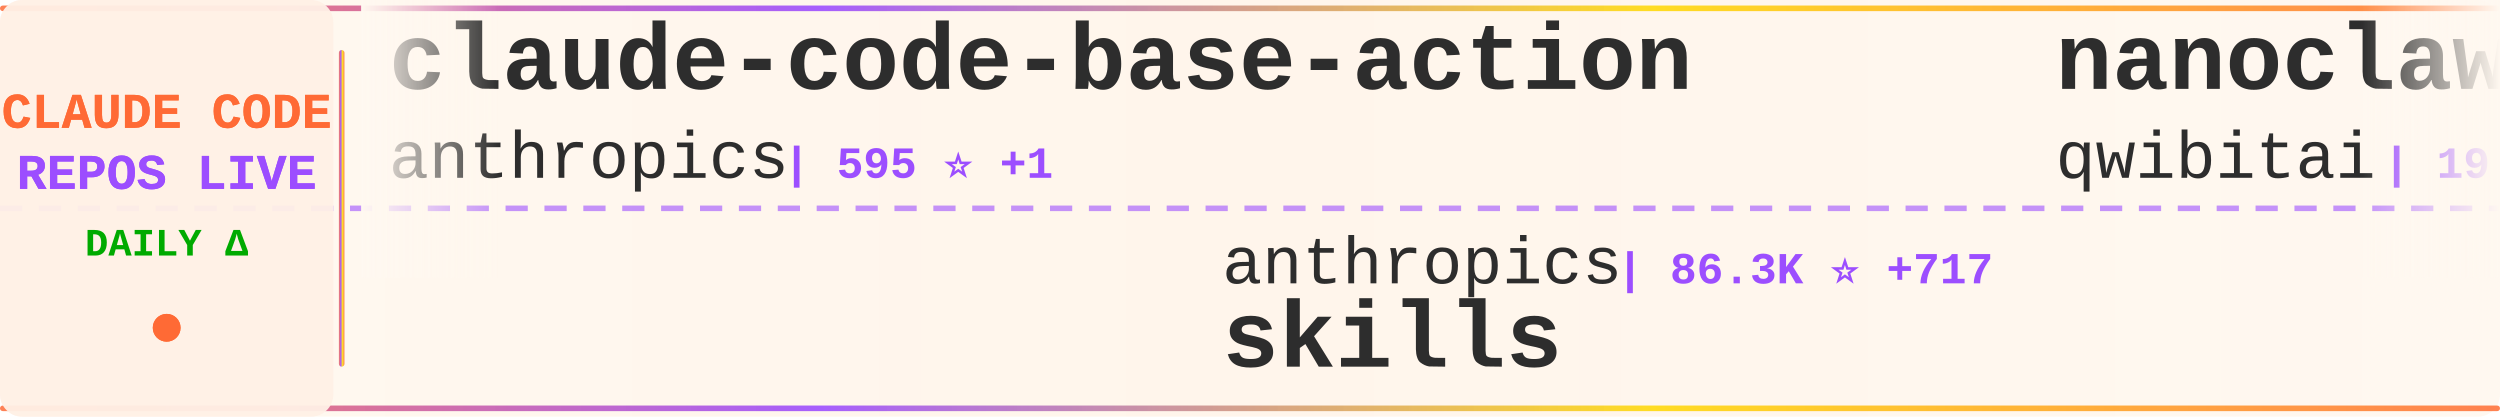
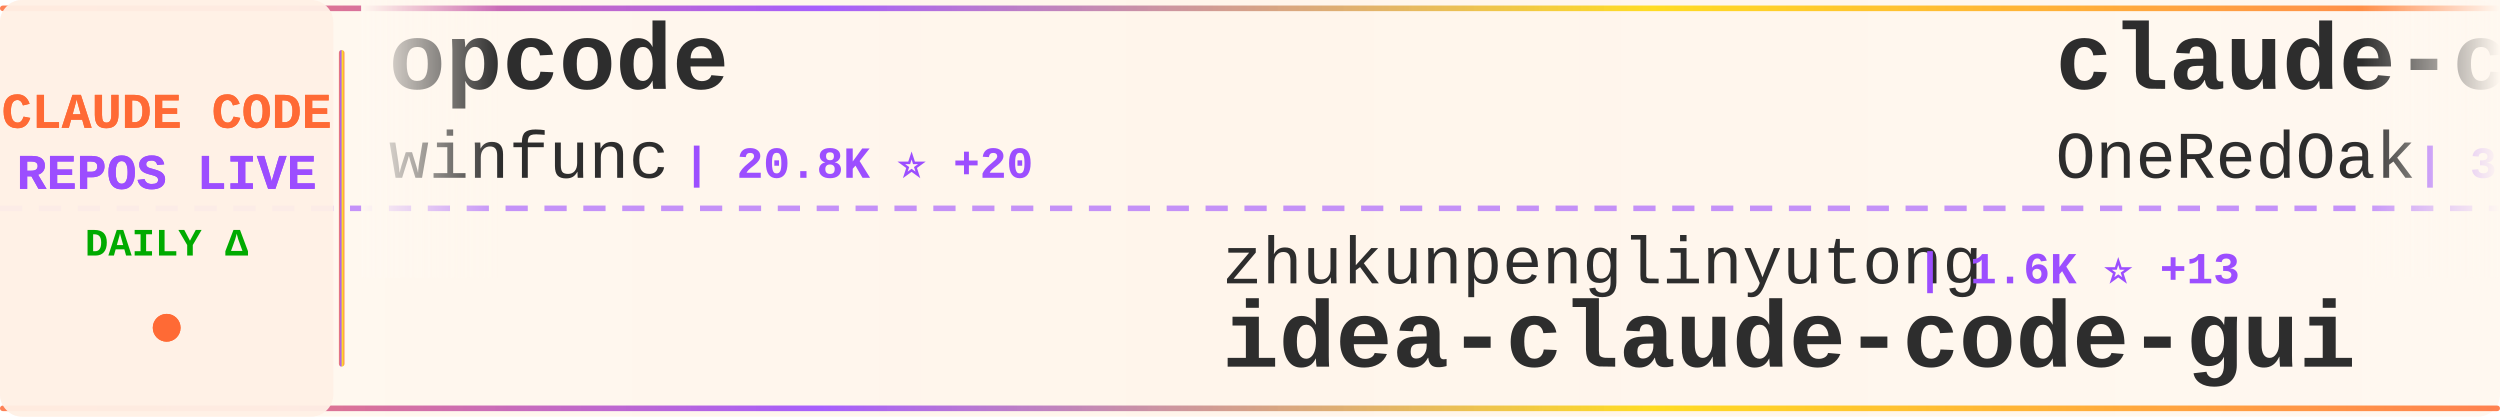
<svg xmlns="http://www.w3.org/2000/svg" width="900" height="150">
  <defs>
    <linearGradient id="tickerBg" x1="0%" y1="0%" x2="100%" y2="0%">
      <stop offset="0%" style="stop-color:#fff8f0;stop-opacity:0.98" />
      <stop offset="50%" style="stop-color:#fff5eb;stop-opacity:1" />
      <stop offset="100%" style="stop-color:#fff8f0;stop-opacity:0.98" />
    </linearGradient>
    <linearGradient id="borderGrad" x1="0%" y1="0%" x2="100%" y2="0%">
      <stop offset="0%" style="stop-color:#FF6B35;stop-opacity:0.85">
        <animate attributeName="stop-opacity" values="0.85;1;0.85" dur="2s" repeatCount="indefinite" />
      </stop>
      <stop offset="33%" style="stop-color:#9C4EFF;stop-opacity:0.9">
        <animate attributeName="stop-opacity" values="0.9;1;0.9" dur="2.2s" repeatCount="indefinite" />
      </stop>
      <stop offset="66%" style="stop-color:#FFD700;stop-opacity:0.85">
        <animate attributeName="stop-opacity" values="0.85;1;0.85" dur="1.8s" repeatCount="indefinite" />
      </stop>
      <stop offset="100%" style="stop-color:#FF6B35;stop-opacity:0.85">
        <animate attributeName="stop-opacity" values="0.85;1;0.85" dur="2s" repeatCount="indefinite" />
      </stop>
    </linearGradient>
    <filter id="textGlow">
      <feGaussianBlur stdDeviation="0.15" result="coloredBlur" />
      <feMerge>
        <feMergeNode in="coloredBlur" />
        <feMergeNode in="SourceGraphic" />
      </feMerge>
    </filter>
    <filter id="metricGlow">
      <feGaussianBlur stdDeviation="0.2" result="coloredBlur" />
      <feMerge>
        <feMergeNode in="coloredBlur" />
        <feMergeNode in="SourceGraphic" />
      </feMerge>
    </filter>
    <linearGradient id="leftFade" x1="0%" y1="0%" x2="100%" y2="0%">
      <stop offset="0%" style="stop-color:#fff8f0;stop-opacity:1" />
      <stop offset="100%" style="stop-color:#fff8f0;stop-opacity:0" />
    </linearGradient>
    <linearGradient id="rightFade" x1="0%" y1="0%" x2="100%" y2="0%">
      <stop offset="0%" style="stop-color:#fff8f0;stop-opacity:0" />
      <stop offset="100%" style="stop-color:#fff8f0;stop-opacity:1" />
    </linearGradient>
  </defs>
  <rect width="900" height="150" fill="url(#tickerBg)" rx="8" />
  <rect x="0" y="2" width="900" height="2" fill="url(#borderGrad)" rx="1" />
  <rect x="0" y="146" width="900" height="2" fill="url(#borderGrad)" rx="1" />
  <line x1="0" y1="75" x2="900" y2="75" stroke="#9C4EFF" stroke-width="2" stroke-dasharray="8 6" opacity="0.6" />
  <rect x="0" y="0" width="120" height="150" fill="#fff0e6" opacity="0.95" rx="8" />
  <text x="60" y="46" font-family="'Courier New', monospace" font-size="18" font-weight="bold" fill="#FF6B35" text-anchor="middle" filter="url(#textGlow)">
    CLAUDE CODE
  </text>
  <text x="60" y="68" font-family="'Courier New', monospace" font-size="18" font-weight="bold" fill="#9C4EFF" text-anchor="middle" filter="url(#textGlow)">
    REPOS LIVE
  </text>
  <text x="60" y="92" font-family="'Courier New', monospace" font-size="14" font-weight="bold" fill="#00aa00" text-anchor="middle">
    DAILY Δ
  </text>
  <circle cx="60" cy="118" r="5" fill="#FF6B35" filter="url(#metricGlow)">
    <animate attributeName="r" values="4;6;4" dur="1.5s" repeatCount="indefinite" />
    <animate attributeName="opacity" values="0.6;1;0.6" dur="1.5s" repeatCount="indefinite" />
  </circle>
  <rect x="122" y="18" width="2" height="114" fill="url(#borderGrad)" rx="1" />
  <clipPath id="tickerClip">
    <rect x="130" y="0" width="770" height="150" />
  </clipPath>
  <g clip-path="url(#tickerClip)">
    <g id="tickerItems">
      <animateTransform attributeName="transform" attributeType="XML" type="translate" from="0 0" to="-3000 0" dur="54s" repeatCount="indefinite" />
      <g transform="translate(0, 0)">
-         <text x="140" y="32" font-family="'Courier New', monospace" font-size="34" font-weight="bold" fill="#2d2d2d">claude-code-base-action</text>
-         <text x="140" y="64" font-family="'Courier New', monospace" font-size="24" font-weight="normal" fill="#2d2d2d" opacity="1.0">anthropics</text>
-         <text x="282" y="64" font-family="'Courier New', monospace" font-size="16" font-weight="bold" fill="#9C4EFF"> | 595 ⭐ +1</text>
+         <text x="140" y="32" font-family="'Courier New', monospace" font-size="34" font-weight="bold" fill="#2d2d2d">opcode</text>
+         <text x="140" y="64" font-family="'Courier New', monospace" font-size="24" font-weight="normal" fill="#2d2d2d" opacity="1.0">winfunc</text>
+         <text x="246" y="64" font-family="'Courier New', monospace" font-size="16" font-weight="bold" fill="#9C4EFF"> | 20.8K ⭐ +20</text>
      </g>
      <g transform="translate(300, 0)">
-         <text x="140" y="102" font-family="'Courier New', monospace" font-size="24" font-weight="normal" fill="#2d2d2d" opacity="1.0">anthropics</text>
-         <text x="282" y="102" font-family="'Courier New', monospace" font-size="16" font-weight="bold" fill="#9C4EFF"> | 86.3K ⭐ +717</text>
-         <text x="140" y="132" font-family="'Courier New', monospace" font-size="34" font-weight="bold" fill="#2d2d2d">skills</text>
+         <text x="140" y="102" font-family="'Courier New', monospace" font-size="24" font-weight="normal" fill="#2d2d2d" opacity="1.0">zhukunpenglinyutong</text>
+         <text x="390" y="102" font-family="'Courier New', monospace" font-size="16" font-weight="bold" fill="#9C4EFF"> | 1.6K ⭐ +13</text>
+         <text x="140" y="132" font-family="'Courier New', monospace" font-size="34" font-weight="bold" fill="#2d2d2d">idea-claude-code-gui</text>
      </g>
      <g transform="translate(600, 0)">
-         <text x="140" y="32" font-family="'Courier New', monospace" font-size="34" font-weight="bold" fill="#2d2d2d">nanoclaw</text>
-         <text x="140" y="64" font-family="'Courier New', monospace" font-size="24" font-weight="normal" fill="#2d2d2d" opacity="1.0">qwibitai</text>
-         <text x="258" y="64" font-family="'Courier New', monospace" font-size="16" font-weight="bold" fill="#9C4EFF"> | 19.9K ⭐ +350</text>
+         <text x="140" y="32" font-family="'Courier New', monospace" font-size="34" font-weight="bold" fill="#2d2d2d">claude-code-workflows</text>
+         <text x="140" y="64" font-family="'Courier New', monospace" font-size="24" font-weight="normal" fill="#2d2d2d" opacity="1.0">OneRedOak</text>
+         <text x="270" y="64" font-family="'Courier New', monospace" font-size="16" font-weight="bold" fill="#9C4EFF"> | 3.7K ⭐ +2</text>
      </g>
      <g transform="translate(900, 0)">
-         <text x="140" y="102" font-family="'Courier New', monospace" font-size="24" font-weight="normal" fill="#2d2d2d" opacity="1.0">manzaltu</text>
-         <text x="258" y="102" font-family="'Courier New', monospace" font-size="16" font-weight="bold" fill="#9C4EFF"> | 1.4K ⭐</text>
-         <text x="140" y="132" font-family="'Courier New', monospace" font-size="34" font-weight="bold" fill="#2d2d2d">claude-code-ide.el</text>
+         <text x="140" y="102" font-family="'Courier New', monospace" font-size="24" font-weight="normal" fill="#2d2d2d" opacity="1.0">EveryInc</text>
+         <text x="258" y="102" font-family="'Courier New', monospace" font-size="16" font-weight="bold" fill="#9C4EFF"> | 10.0K ⭐ +35</text>
+         <text x="140" y="132" font-family="'Courier New', monospace" font-size="34" font-weight="bold" fill="#2d2d2d">compound-engineering-plu...</text>
      </g>
      <g transform="translate(1200, 0)">
-         <text x="140" y="32" font-family="'Courier New', monospace" font-size="34" font-weight="bold" fill="#2d2d2d">vibe-coding</text>
-         <text x="140" y="64" font-family="'Courier New', monospace" font-size="24" font-weight="normal" fill="#2d2d2d" opacity="1.0">EnzeD</text>
-         <text x="222" y="64" font-family="'Courier New', monospace" font-size="16" font-weight="bold" fill="#9C4EFF"> | 4.0K ⭐ +7</text>
+         <text x="140" y="32" font-family="'Courier New', monospace" font-size="34" font-weight="bold" fill="#2d2d2d">oh-my-openagent</text>
+         <text x="140" y="64" font-family="'Courier New', monospace" font-size="24" font-weight="normal" fill="#2d2d2d" opacity="1.0">code-yeongyu</text>
+         <text x="306" y="64" font-family="'Courier New', monospace" font-size="16" font-weight="bold" fill="#9C4EFF"> | 37.8K ⭐ +268</text>
      </g>
      <g transform="translate(1500, 0)">
-         <text x="140" y="102" font-family="'Courier New', monospace" font-size="24" font-weight="normal" fill="#2d2d2d" opacity="1.0">daymade</text>
-         <text x="246" y="102" font-family="'Courier New', monospace" font-size="16" font-weight="bold" fill="#9C4EFF"> | 623 ⭐ +1</text>
-         <text x="140" y="132" font-family="'Courier New', monospace" font-size="34" font-weight="bold" fill="#2d2d2d">claude-code-skills</text>
+         <text x="140" y="102" font-family="'Courier New', monospace" font-size="24" font-weight="normal" fill="#2d2d2d" opacity="1.0">greggh</text>
+         <text x="234" y="102" font-family="'Courier New', monospace" font-size="16" font-weight="bold" fill="#9C4EFF"> | 1.9K ⭐ +4</text>
+         <text x="140" y="132" font-family="'Courier New', monospace" font-size="34" font-weight="bold" fill="#2d2d2d">claude-code.nvim</text>
      </g>
      <g transform="translate(1800, 0)">
-         <text x="140" y="32" font-family="'Courier New', monospace" font-size="34" font-weight="bold" fill="#2d2d2d">claude-agent-sdk-demos</text>
-         <text x="140" y="64" font-family="'Courier New', monospace" font-size="24" font-weight="normal" fill="#2d2d2d" opacity="1.0">anthropics</text>
-         <text x="282" y="64" font-family="'Courier New', monospace" font-size="16" font-weight="bold" fill="#9C4EFF"> | 1.6K ⭐ +9</text>
+         <text x="140" y="32" font-family="'Courier New', monospace" font-size="34" font-weight="bold" fill="#2d2d2d">openskills</text>
+         <text x="140" y="64" font-family="'Courier New', monospace" font-size="24" font-weight="normal" fill="#2d2d2d" opacity="1.0">numman-ali</text>
+         <text x="282" y="64" font-family="'Courier New', monospace" font-size="16" font-weight="bold" fill="#9C4EFF"> | 8.8K ⭐ +16</text>
      </g>
      <g transform="translate(2100, 0)">
-         <text x="140" y="102" font-family="'Courier New', monospace" font-size="24" font-weight="normal" fill="#2d2d2d" opacity="1.0">shanraisshan</text>
-         <text x="306" y="102" font-family="'Courier New', monospace" font-size="16" font-weight="bold" fill="#9C4EFF"> | 12.2K ⭐ +449</text>
-         <text x="140" y="132" font-family="'Courier New', monospace" font-size="34" font-weight="bold" fill="#2d2d2d">claude-code-best-practic...</text>
+         <text x="140" y="102" font-family="'Courier New', monospace" font-size="24" font-weight="normal" fill="#2d2d2d" opacity="1.0">router-for-me</text>
+         <text x="318" y="102" font-family="'Courier New', monospace" font-size="16" font-weight="bold" fill="#9C4EFF"> | 14.2K ⭐ +261</text>
+         <text x="140" y="132" font-family="'Courier New', monospace" font-size="34" font-weight="bold" fill="#2d2d2d">CLIProxyAPI</text>
      </g>
      <g transform="translate(2400, 0)">
-         <text x="140" y="32" font-family="'Courier New', monospace" font-size="34" font-weight="bold" fill="#2d2d2d">claude-code.nvim</text>
-         <text x="140" y="64" font-family="'Courier New', monospace" font-size="24" font-weight="normal" fill="#2d2d2d" opacity="1.0">greggh</text>
-         <text x="234" y="64" font-family="'Courier New', monospace" font-size="16" font-weight="bold" fill="#9C4EFF"> | 1.9K ⭐ +4</text>
+         <text x="140" y="32" font-family="'Courier New', monospace" font-size="34" font-weight="bold" fill="#2d2d2d">claude-agent-sdk-python</text>
+         <text x="140" y="64" font-family="'Courier New', monospace" font-size="24" font-weight="normal" fill="#2d2d2d" opacity="1.0">anthropics</text>
+         <text x="282" y="64" font-family="'Courier New', monospace" font-size="16" font-weight="bold" fill="#9C4EFF"> | 5.2K ⭐ +23</text>
      </g>
      <g transform="translate(2700, 0)">
-         <text x="140" y="102" font-family="'Courier New', monospace" font-size="24" font-weight="normal" fill="#2d2d2d" opacity="1.0">Yeachan-Heo</text>
-         <text x="294" y="102" font-family="'Courier New', monospace" font-size="16" font-weight="bold" fill="#9C4EFF"> | 8.7K ⭐ +108</text>
-         <text x="140" y="132" font-family="'Courier New', monospace" font-size="34" font-weight="bold" fill="#2d2d2d">oh-my-claudecode</text>
+         <text x="140" y="102" font-family="'Courier New', monospace" font-size="24" font-weight="normal" fill="#2d2d2d" opacity="1.0">MadAppGang</text>
+         <text x="282" y="102" font-family="'Courier New', monospace" font-size="16" font-weight="bold" fill="#9C4EFF"> | 243 ⭐ +1</text>
+         <text x="140" y="132" font-family="'Courier New', monospace" font-size="34" font-weight="bold" fill="#2d2d2d">claude-code</text>
      </g>
      <g transform="translate(3000, 0)">
-         <text x="140" y="32" font-family="'Courier New', monospace" font-size="34" font-weight="bold" fill="#2d2d2d">claude-code-base-action</text>
-         <text x="140" y="64" font-family="'Courier New', monospace" font-size="24" font-weight="normal" fill="#2d2d2d" opacity="1.0">anthropics</text>
-         <text x="282" y="64" font-family="'Courier New', monospace" font-size="16" font-weight="bold" fill="#9C4EFF"> | 595 ⭐ +1</text>
+         <text x="140" y="32" font-family="'Courier New', monospace" font-size="34" font-weight="bold" fill="#2d2d2d">opcode</text>
+         <text x="140" y="64" font-family="'Courier New', monospace" font-size="24" font-weight="normal" fill="#2d2d2d" opacity="1.0">winfunc</text>
+         <text x="246" y="64" font-family="'Courier New', monospace" font-size="16" font-weight="bold" fill="#9C4EFF"> | 20.8K ⭐ +20</text>
      </g>
      <g transform="translate(3300, 0)">
-         <text x="140" y="102" font-family="'Courier New', monospace" font-size="24" font-weight="normal" fill="#2d2d2d" opacity="1.0">anthropics</text>
-         <text x="282" y="102" font-family="'Courier New', monospace" font-size="16" font-weight="bold" fill="#9C4EFF"> | 86.3K ⭐ +717</text>
-         <text x="140" y="132" font-family="'Courier New', monospace" font-size="34" font-weight="bold" fill="#2d2d2d">skills</text>
+         <text x="140" y="102" font-family="'Courier New', monospace" font-size="24" font-weight="normal" fill="#2d2d2d" opacity="1.0">zhukunpenglinyutong</text>
+         <text x="390" y="102" font-family="'Courier New', monospace" font-size="16" font-weight="bold" fill="#9C4EFF"> | 1.6K ⭐ +13</text>
+         <text x="140" y="132" font-family="'Courier New', monospace" font-size="34" font-weight="bold" fill="#2d2d2d">idea-claude-code-gui</text>
      </g>
      <g transform="translate(3600, 0)">
-         <text x="140" y="32" font-family="'Courier New', monospace" font-size="34" font-weight="bold" fill="#2d2d2d">nanoclaw</text>
-         <text x="140" y="64" font-family="'Courier New', monospace" font-size="24" font-weight="normal" fill="#2d2d2d" opacity="1.0">qwibitai</text>
-         <text x="258" y="64" font-family="'Courier New', monospace" font-size="16" font-weight="bold" fill="#9C4EFF"> | 19.9K ⭐ +350</text>
+         <text x="140" y="32" font-family="'Courier New', monospace" font-size="34" font-weight="bold" fill="#2d2d2d">claude-code-workflows</text>
+         <text x="140" y="64" font-family="'Courier New', monospace" font-size="24" font-weight="normal" fill="#2d2d2d" opacity="1.0">OneRedOak</text>
+         <text x="270" y="64" font-family="'Courier New', monospace" font-size="16" font-weight="bold" fill="#9C4EFF"> | 3.7K ⭐ +2</text>
      </g>
      <g transform="translate(3900, 0)">
-         <text x="140" y="102" font-family="'Courier New', monospace" font-size="24" font-weight="normal" fill="#2d2d2d" opacity="1.0">manzaltu</text>
-         <text x="258" y="102" font-family="'Courier New', monospace" font-size="16" font-weight="bold" fill="#9C4EFF"> | 1.4K ⭐</text>
-         <text x="140" y="132" font-family="'Courier New', monospace" font-size="34" font-weight="bold" fill="#2d2d2d">claude-code-ide.el</text>
+         <text x="140" y="102" font-family="'Courier New', monospace" font-size="24" font-weight="normal" fill="#2d2d2d" opacity="1.0">EveryInc</text>
+         <text x="258" y="102" font-family="'Courier New', monospace" font-size="16" font-weight="bold" fill="#9C4EFF"> | 10.0K ⭐ +35</text>
+         <text x="140" y="132" font-family="'Courier New', monospace" font-size="34" font-weight="bold" fill="#2d2d2d">compound-engineering-plu...</text>
      </g>
    </g>
  </g>
  <rect x="130" y="0" width="50" height="100" fill="url(#leftFade)" />
  <rect x="850" y="0" width="50" height="100" fill="url(#rightFade)" />
</svg>
